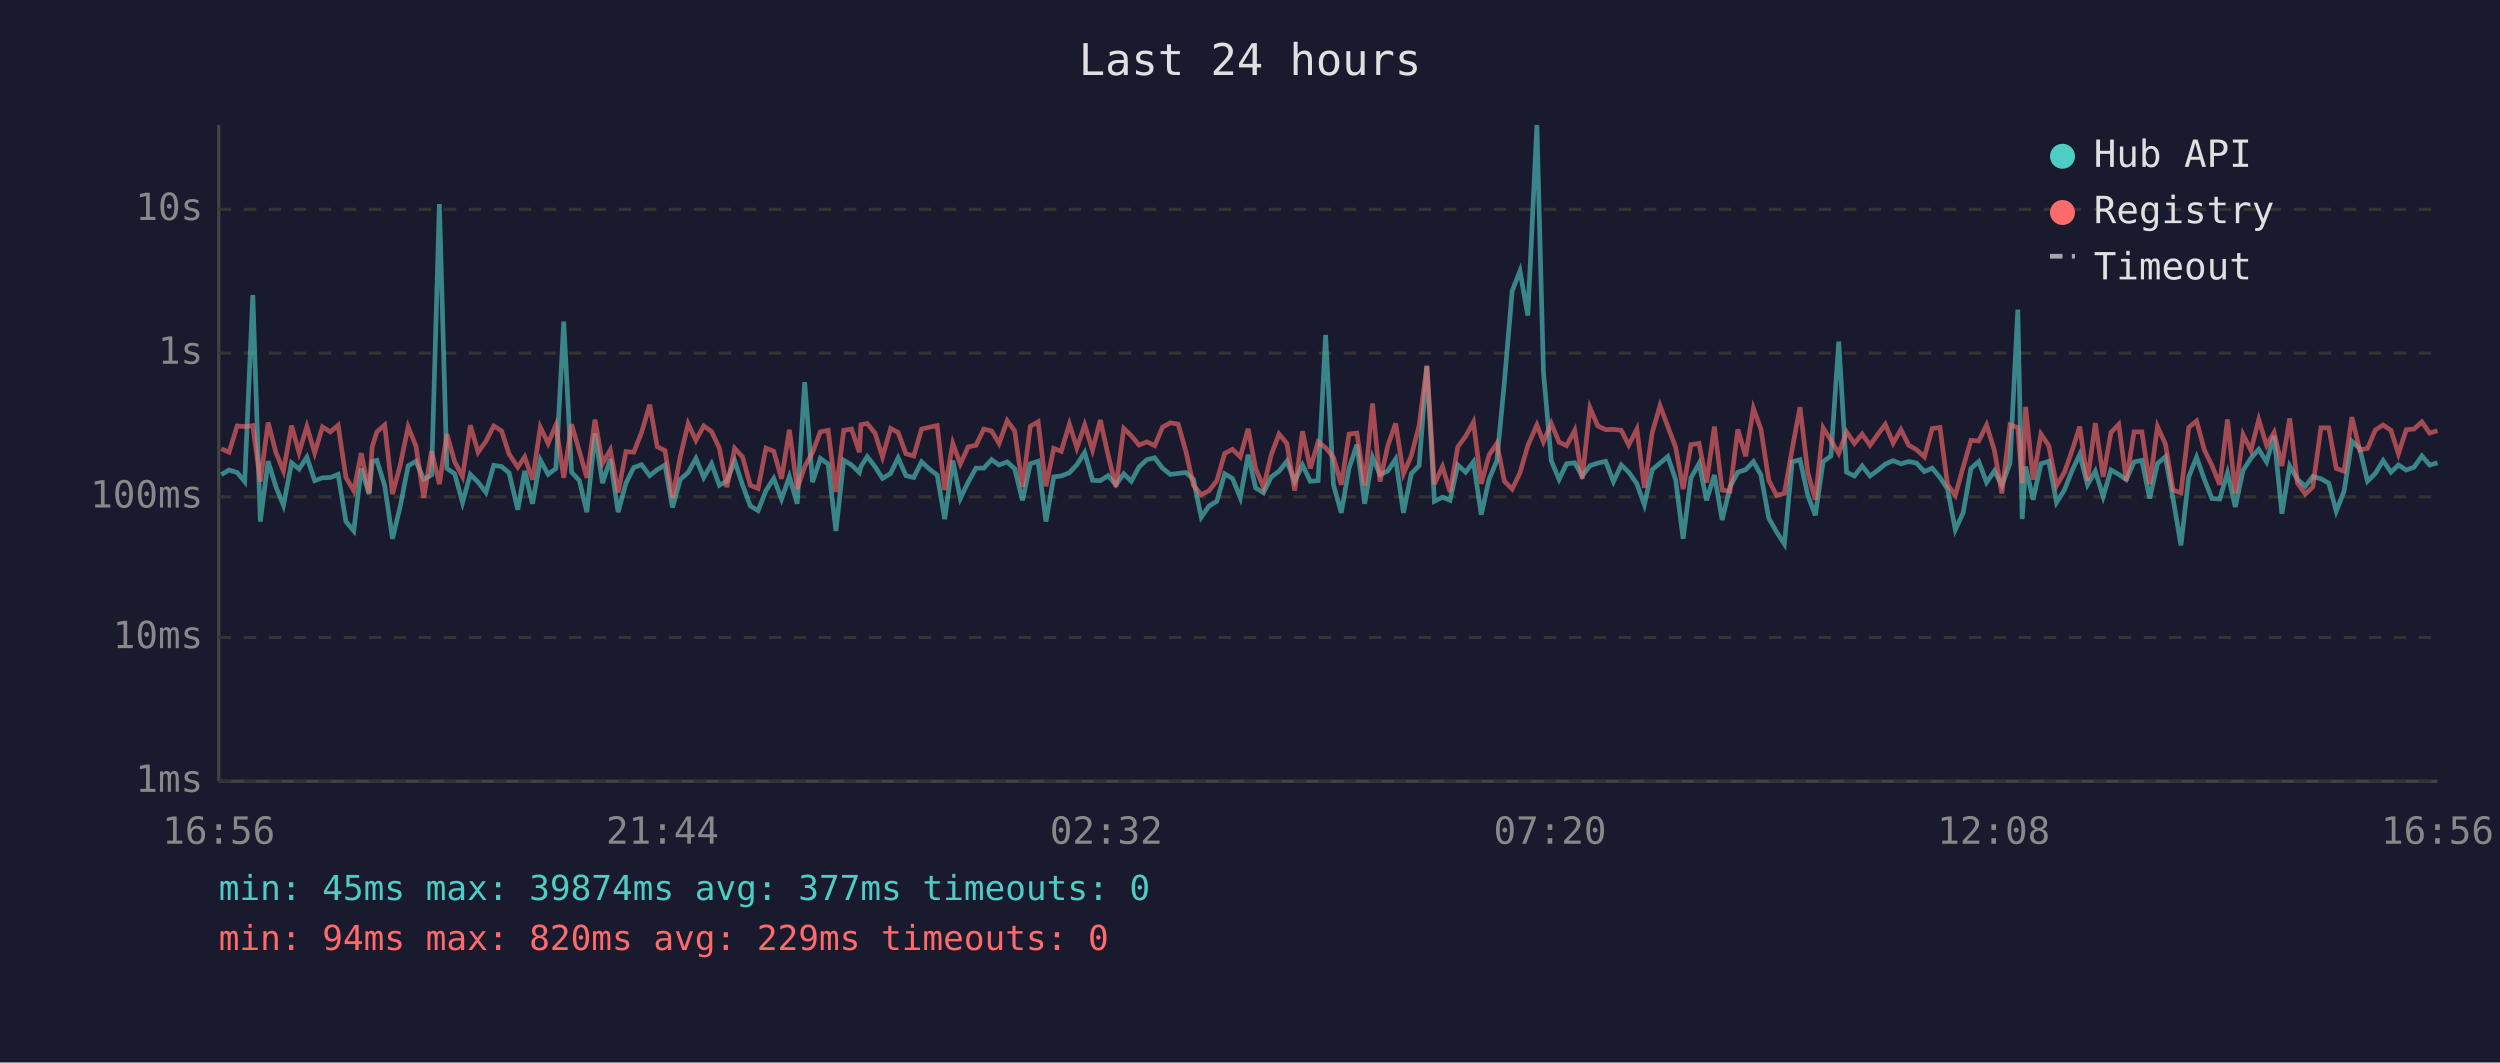
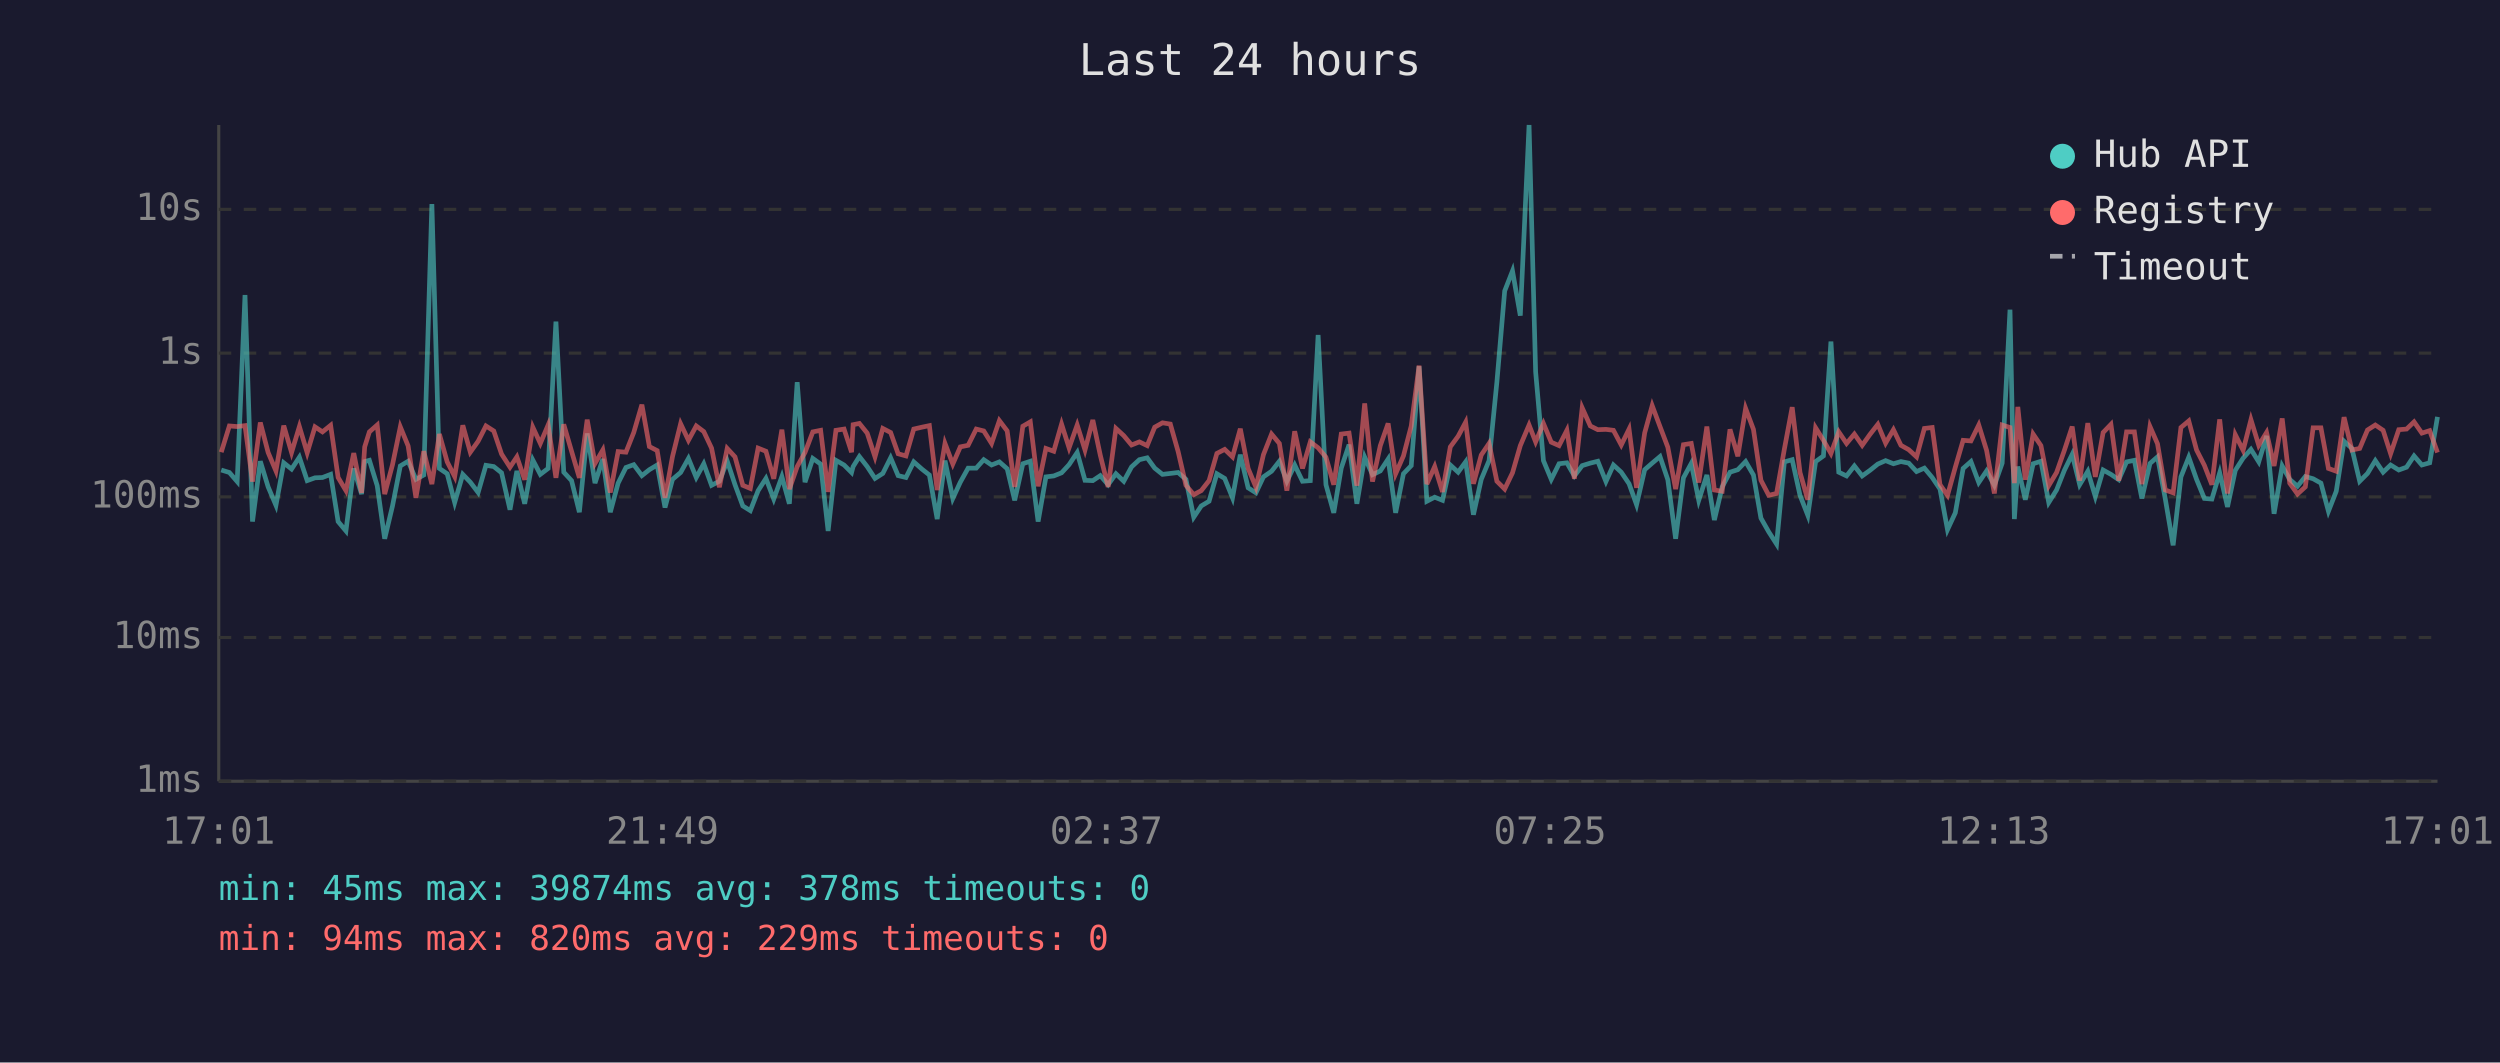
<svg xmlns="http://www.w3.org/2000/svg" viewBox="0 0 800 340" font-family="monospace" font-size="12">
  <rect width="800" height="340" fill="#1a1a2e" />
  <text x="400" y="24" fill="#e0e0e0" font-size="14" text-anchor="middle">Last 24 hours</text>
  <line x1="70" y1="40" x2="70" y2="250" stroke="#444" stroke-width="1" />
  <line x1="70" y1="250" x2="780" y2="250" stroke="#444" stroke-width="1" />
  <line x1="70" y1="250" x2="780" y2="250" stroke="#333" stroke-width="1" stroke-dasharray="4" />
  <text x="65" y="250" fill="#888" text-anchor="end" dominant-baseline="middle">1ms</text>
  <line x1="70" y1="204" x2="780" y2="204" stroke="#333" stroke-width="1" stroke-dasharray="4" />
  <text x="65" y="204" fill="#888" text-anchor="end" dominant-baseline="middle">10ms</text>
  <line x1="70" y1="159" x2="780" y2="159" stroke="#333" stroke-width="1" stroke-dasharray="4" />
  <text x="65" y="159" fill="#888" text-anchor="end" dominant-baseline="middle">100ms</text>
  <line x1="70" y1="113" x2="780" y2="113" stroke="#333" stroke-width="1" stroke-dasharray="4" />
  <text x="65" y="113" fill="#888" text-anchor="end" dominant-baseline="middle">1s</text>
  <line x1="70" y1="67" x2="780" y2="67" stroke="#333" stroke-width="1" stroke-dasharray="4" />
  <text x="65" y="67" fill="#888" text-anchor="end" dominant-baseline="middle">10s</text>
-   <text x="70" y="270" fill="#888" text-anchor="middle">16:56</text>
-   <text x="212" y="270" fill="#888" text-anchor="middle">21:44</text>
-   <text x="354" y="270" fill="#888" text-anchor="middle">02:32</text>
-   <text x="496" y="270" fill="#888" text-anchor="middle">07:20</text>
-   <text x="638" y="270" fill="#888" text-anchor="middle">12:08</text>
-   <text x="780" y="270" fill="#888" text-anchor="middle">16:56</text>
-   <polyline points="70.8,151.9 73.3,150.4 75.9,151.2 78.3,154.1 80.9,94.4 83.3,166.9 85.8,147.6 88.3,155.8 90.7,161.7 93.3,148.1 95.7,150.1 98.2,146.3 100.7,153.8 103.2,152.9 105.7,152.8 108.2,151.8 110.7,166.9 113.2,169.9 115.6,149.9 118.1,158.1 119.1,147.7 120.6,147.3 123.1,155.4 125.6,172.4 128.1,161.9 130.6,149.1 133.1,147.6 135.6,153.4 138.1,152.0 140.6,65.3 143.0,149.9 145.5,151.6 148.0,160.8 150.5,151.8 153.0,154.3 155.5,157.6 158.0,148.9 160.5,149.3 162.9,151.3 165.7,163.1 167.9,150.7 170.4,161.2 172.9,147.2 175.4,151.8 177.9,149.9 180.4,102.9 182.9,151.1 185.4,153.8 187.8,163.9 190.4,138.7 192.8,154.6 195.3,146.9 197.8,163.9 200.3,154.6 202.8,149.6 205.3,148.7 207.9,152.2 210.3,150.3 212.8,148.8 215.2,162.4 217.7,153.4 220.2,151.2 222.7,146.7 225.2,152.8 227.7,148.4 230.2,155.3 232.6,154.0 235.1,147.5 237.6,155.1 240.1,161.9 242.6,163.4 245.1,157.0 247.6,153.1 250.1,159.7 252.6,152.5 255.1,161.2 257.5,122.3 260.0,154.3 262.5,146.7 265.0,148.5 267.5,169.9 270.0,147.3 272.5,148.8 275.0,151.2 275.5,149.3 277.5,146.1 280.0,149.3 282.4,153.1 285.0,151.5 287.4,146.5 289.9,152.2 292.4,152.8 294.9,147.8 297.4,150.1 299.9,152.0 302.3,166.1 304.9,147.4 307.3,159.5 309.8,154.3 312.3,149.8 314.8,149.8 317.3,147.1 319.7,148.8 322.3,147.8 324.7,150.0 327.2,160.1 329.7,148.4 332.2,147.6 334.7,166.9 337.2,152.6 339.6,152.3 342.2,151.3 344.6,148.7 347.1,144.8 349.6,153.7 352.1,153.8 354.6,152.2 357.1,155.1 359.6,151.6 362.0,154.0 364.5,149.4 367.0,147.1 369.5,146.5 372.0,149.8 374.5,151.8 377.0,151.5 379.5,151.2 381.9,153.4 384.4,165.5 386.9,161.9 389.4,160.4 391.9,151.6 394.4,153.1 396.9,159.3 399.4,145.5 401.8,156.1 404.3,157.7 406.8,152.6 409.3,150.8 411.8,147.6 414.3,154.0 416.8,148.8 419.3,154.0 421.8,153.8 424.2,107.2 426.7,155.1 429.2,164.1 431.7,149.8 434.2,142.3 436.7,161.2 439.2,146.3 441.6,151.9 444.1,150.7 446.6,146.9 449.1,164.1 451.6,151.6 454.1,149.0 456.6,117.2 459.0,160.4 461.6,159.1 464.0,160.1 466.5,148.8 469.0,151.1 471.5,147.8 474.0,164.7 476.5,153.4 479.0,147.4 481.4,122.3 483.9,93.1 486.4,86.7 488.9,101.0 491.8,40.0 493.9,119.0 496.4,147.4 498.9,153.4 501.3,148.4 503.9,148.1 506.3,152.3 508.8,149.0 511.3,148.2 513.8,147.6 516.3,154.1 518.8,148.8 521.2,151.1 523.8,154.8 526.2,161.5 528.7,150.3 531.2,148.2 533.7,146.1 536.2,153.5 538.6,172.4 541.1,152.9 543.7,148.3 546.1,160.1 548.6,152.0 551.1,166.4 553.6,155.8 556.1,151.1 558.6,150.3 561.1,147.7 563.5,152.0 566.0,165.8 568.5,170.2 571.0,174.1 573.5,147.8 576.0,147.1 578.5,158.5 580.9,164.9 583.4,147.7 585.9,145.9 588.4,109.3 590.9,151.1 593.4,152.3 595.9,149.1 598.4,152.3 600.9,150.5 603.3,148.5 605.8,147.4 608.3,148.4 610.8,147.7 613.3,148.2 615.8,150.9 618.3,149.8 620.8,152.8 623.2,156.5 625.7,169.5 628.2,164.1 630.7,149.9 633.2,147.7 635.7,154.4 638.2,150.7 640.6,155.3 643.2,148.2 645.7,99.1 647.1,166.1 648.2,149.3 650.6,159.9 653.1,148.4 655.6,147.6 658.1,160.8 660.6,156.8 663.1,150.5 665.5,145.4 668.0,155.1 670.5,150.8 673.0,158.9 675.5,150.4 678.0,151.8 680.4,153.5 682.9,147.8 685.4,147.3 687.9,159.5 690.4,148.3 692.9,146.2 695.4,159.7 697.9,174.5 700.4,152.6 702.9,146.3 705.4,153.4 707.8,159.5 710.3,159.7 712.8,151.3 715.3,162.2 717.8,150.5 720.3,146.6 722.8,143.8 725.3,147.8 727.7,139.5 730.2,164.4 732.7,149.1 735.2,153.4 737.7,155.6 740.1,152.5 742.7,153.2 745.2,154.6 747.6,163.6 750.1,157.2 752.6,141.2 755.1,143.5 757.6,154.0 760.1,151.5 762.6,147.4 765.1,151.1 767.5,148.8 770.0,150.4 772.5,149.5 775.0,145.9 777.5,148.8 780.0,148.1" fill="none" stroke="#4ecdc4" stroke-width="1.5" opacity="0.6" />
-   <polyline points="70.8,143.6 73.3,144.7 75.9,136.3 78.3,136.5 80.9,136.2 83.3,154.1 85.8,135.2 88.3,144.8 90.7,150.7 93.3,136.2 95.7,144.8 98.2,136.5 100.7,144.9 103.2,136.6 105.7,138.2 108.2,136.1 110.7,152.8 113.2,157.0 115.6,145.0 118.1,157.7 119.1,143.0 120.6,138.2 123.1,136.0 125.6,158.1 128.1,148.7 130.6,136.6 133.1,142.7 135.6,159.3 138.1,144.4 140.6,154.9 143.0,138.9 145.5,147.8 148.0,152.5 150.5,136.1 153.0,144.7 155.5,141.2 158.0,136.3 160.5,137.9 162.9,145.3 165.7,149.5 167.9,146.2 170.4,153.5 172.9,136.7 175.4,141.9 177.9,136.0 180.4,152.9 182.9,135.8 185.4,144.4 187.8,152.9 190.4,134.3 192.8,148.3 195.3,144.0 197.8,157.6 200.3,144.5 202.8,144.7 205.3,138.4 207.9,129.5 210.3,142.9 212.8,144.2 215.2,159.3 217.7,146.1 220.2,135.6 222.7,140.9 225.2,136.3 227.7,138.1 230.2,143.4 232.6,155.9 235.1,143.5 237.6,146.2 240.1,155.3 242.6,156.3 245.1,143.4 247.6,144.4 250.1,153.2 252.6,137.5 255.1,156.5 257.5,149.3 260.0,144.8 262.5,138.2 265.0,137.7 267.5,157.4 270.0,137.7 272.5,137.3 275.0,144.7 275.5,135.9 277.5,135.5 280.0,138.6 282.4,146.2 285.0,137.1 287.4,138.4 289.9,145.2 292.4,145.9 294.9,137.3 297.4,136.7 299.9,136.2 302.3,156.8 304.9,141.9 307.3,148.5 309.8,143.0 312.3,142.5 314.8,137.3 317.3,137.9 319.7,141.9 322.3,134.6 324.7,137.9 327.2,155.8 329.7,136.4 332.2,135.0 334.7,155.6 337.2,143.5 339.6,144.4 342.2,135.7 344.6,143.3 347.1,136.0 349.6,144.0 352.1,134.4 354.6,145.7 357.1,155.8 359.6,137.1 362.0,139.4 364.5,142.4 367.0,141.4 369.5,142.6 372.0,136.7 374.5,135.3 377.0,135.7 379.5,144.5 381.9,155.3 384.4,158.3 386.9,157.0 389.4,153.8 391.9,145.1 394.4,143.8 396.9,146.2 399.4,137.2 401.8,149.9 404.3,155.9 406.8,145.5 409.3,138.9 411.8,141.9 414.3,157.0 416.8,138.0 419.3,149.9 421.8,141.4 424.2,143.3 426.7,146.3 429.2,155.1 431.7,138.9 434.2,138.6 436.7,155.4 439.2,129.1 441.6,154.1 444.1,142.6 446.6,135.5 449.1,151.6 451.6,145.9 454.1,136.3 456.6,117.0 459.0,154.9 461.6,149.3 464.0,157.4 466.5,143.0 469.0,139.6 471.5,135.1 474.0,154.8 476.5,145.6 479.0,141.9 481.4,154.0 483.9,156.5 486.4,151.3 488.9,142.6 491.8,136.0 493.9,141.4 496.4,135.5 498.9,141.5 501.3,142.6 503.9,137.7 506.3,153.2 508.8,130.5 511.3,136.3 513.8,137.5 516.3,137.4 518.8,137.7 521.2,142.4 523.8,137.3 526.2,156.1 528.7,138.5 531.2,129.8 533.7,136.5 536.2,143.1 538.6,156.5 541.1,142.3 543.7,141.9 546.1,154.4 548.6,136.5 551.1,156.8 553.6,157.2 556.1,137.4 558.6,146.0 561.1,130.7 563.5,137.4 566.0,153.7 568.5,158.5 571.0,157.9 573.5,143.7 576.0,130.3 578.5,151.2 580.9,159.9 583.4,136.9 585.9,140.9 588.4,145.1 590.9,138.2 593.4,141.9 595.9,138.9 598.4,142.5 600.9,139.0 603.3,135.8 605.8,141.8 608.3,137.5 610.8,142.5 613.3,143.9 615.8,146.2 618.3,137.1 620.8,136.8 623.2,155.1 625.7,158.5 628.2,149.5 630.7,140.9 633.2,141.1 635.7,136.0 638.2,144.1 640.6,157.9 643.2,136.0 645.7,136.8 647.1,154.6 648.2,130.2 650.6,153.5 653.1,138.9 655.6,142.6 658.1,155.4 660.6,151.2 663.1,144.1 665.5,136.5 668.0,153.8 670.5,135.4 673.0,152.6 675.5,138.4 678.0,135.8 680.4,153.8 682.9,138.2 685.4,138.2 687.9,154.9 690.4,136.5 692.9,142.0 695.4,156.8 697.9,157.7 700.4,136.8 702.9,134.7 705.4,144.0 707.8,148.9 710.3,155.1 712.8,134.2 715.3,157.9 717.8,139.1 720.3,144.1 722.8,134.3 725.3,142.5 727.7,138.4 730.2,149.1 732.7,133.9 735.2,154.6 737.7,158.1 740.1,155.8 742.7,136.9 745.2,136.9 747.6,149.9 750.1,150.8 752.6,133.5 755.1,144.0 757.6,143.5 760.1,137.6 762.6,136.0 765.1,137.7 767.5,145.2 770.0,137.5 772.5,137.3 775.0,135.0 777.5,138.6 780.0,137.8" fill="none" stroke="#ff6b6b" stroke-width="1.5" opacity="0.6" />
+   <text x="70" y="270" fill="#888" text-anchor="middle">17:01</text>
+   <text x="212" y="270" fill="#888" text-anchor="middle">21:49</text>
+   <text x="354" y="270" fill="#888" text-anchor="middle">02:37</text>
+   <text x="496" y="270" fill="#888" text-anchor="middle">07:25</text>
+   <text x="638" y="270" fill="#888" text-anchor="middle">12:13</text>
+   <text x="780" y="270" fill="#888" text-anchor="middle">17:01</text>
+   <polyline points="70.8,150.4 73.4,151.2 75.9,154.1 78.4,94.4 80.8,166.9 83.3,147.6 85.8,155.8 88.3,161.7 90.8,148.1 93.3,150.1 95.8,146.3 98.3,153.8 100.8,152.9 103.2,152.8 105.8,151.8 108.2,166.9 110.7,169.9 113.2,149.9 115.7,158.1 116.7,147.7 118.2,147.3 120.7,155.4 123.1,172.4 125.6,161.9 128.1,149.1 130.6,147.6 133.1,153.4 135.6,152.0 138.2,65.3 140.6,149.9 143.1,151.6 145.5,160.8 148.1,151.8 150.5,154.3 153.0,157.6 155.5,148.9 158.0,149.3 160.5,151.3 163.2,163.1 165.4,150.7 167.9,161.2 170.5,147.2 172.9,151.8 175.4,149.9 177.9,102.9 180.4,151.1 182.9,153.8 185.4,163.9 187.9,138.7 190.4,154.6 192.9,146.9 195.3,163.9 197.8,154.6 200.3,149.6 202.8,148.7 205.4,152.2 207.8,150.3 210.3,148.8 212.8,162.4 215.2,153.4 217.8,151.2 220.3,146.7 222.8,152.8 225.2,148.4 227.7,155.3 230.2,154.0 232.7,147.5 235.2,155.1 237.7,161.9 240.1,163.4 242.6,157.0 245.1,153.1 247.6,159.7 250.2,152.5 252.6,161.2 255.1,122.3 257.6,154.3 260.1,146.7 262.6,148.5 265.0,169.9 267.5,147.3 270.1,148.8 272.5,151.2 273.0,149.3 275.0,146.1 277.5,149.3 280.0,153.1 282.5,151.5 285.0,146.5 287.4,152.2 289.9,152.8 292.4,147.8 295.0,150.1 297.4,152.0 299.9,166.1 302.4,147.4 304.9,159.5 307.3,154.3 309.8,149.8 312.4,149.8 314.8,147.1 317.3,148.8 319.8,147.8 322.3,150.0 324.7,160.1 327.3,148.4 329.7,147.6 332.2,166.9 334.7,152.6 337.2,152.3 339.7,151.3 342.1,148.7 344.7,144.8 347.2,153.7 349.7,153.8 352.1,152.2 354.6,155.1 357.1,151.6 359.6,154.0 362.1,149.4 364.6,147.1 367.1,146.5 369.5,149.8 372.0,151.8 374.5,151.5 377.0,151.2 379.5,153.4 382.0,165.5 384.4,161.9 386.9,160.4 389.4,151.6 391.9,153.1 394.4,159.3 396.9,145.5 399.4,156.1 401.9,157.7 404.3,152.6 406.9,150.8 409.4,147.6 411.8,154.0 414.3,148.8 416.8,154.0 419.3,153.8 421.8,107.2 424.3,155.1 426.8,164.1 429.2,149.8 431.7,142.3 434.2,161.2 436.7,146.3 439.2,151.9 441.7,150.7 444.2,146.9 446.6,164.1 449.1,151.6 451.6,149.0 454.1,117.2 456.6,160.4 459.1,159.1 461.6,160.1 464.1,148.8 466.6,151.1 469.0,147.8 471.5,164.7 474.0,153.4 476.5,147.4 479.0,122.3 481.5,93.1 484.0,86.7 486.5,101.0 489.3,40.0 491.4,119.0 493.9,147.4 496.4,153.4 498.9,148.4 501.4,148.1 503.8,152.3 506.3,149.0 508.9,148.2 511.3,147.6 513.9,154.1 516.3,148.8 518.8,151.1 521.3,154.8 523.7,161.5 526.3,150.3 528.7,148.2 531.2,146.1 533.7,153.5 536.2,172.4 538.7,152.9 541.2,148.3 543.6,160.1 546.2,152.0 548.6,166.4 551.1,155.8 553.6,151.1 556.1,150.3 558.6,147.7 561.1,152.0 563.5,165.8 566.0,170.2 568.5,174.1 571.0,147.8 573.5,147.1 576.0,158.5 578.5,164.9 581.0,147.7 583.5,145.9 585.9,109.3 588.4,151.1 590.9,152.3 593.4,149.1 595.9,152.3 598.4,150.5 600.9,148.5 603.4,147.4 605.9,148.4 608.3,147.7 610.8,148.2 613.3,150.9 615.8,149.8 618.3,152.8 620.8,156.5 623.2,169.5 625.7,164.1 628.2,149.9 630.7,147.7 633.2,154.4 635.7,150.7 638.2,155.3 640.7,148.2 643.2,99.1 644.6,166.1 645.7,149.3 648.1,159.9 650.6,148.4 653.1,147.6 655.6,160.8 658.1,156.8 660.6,150.5 663.1,145.4 665.5,155.1 668.1,150.8 670.5,158.9 673.0,150.4 675.5,151.8 678.0,153.5 680.5,147.8 683.0,147.3 685.4,159.5 688.0,148.3 690.4,146.2 692.9,159.7 695.4,174.5 697.9,152.6 700.4,146.3 702.9,153.4 705.4,159.5 707.8,159.7 710.3,151.3 712.8,162.2 715.3,150.5 717.8,146.6 720.3,143.8 722.8,147.8 725.3,139.5 727.7,164.4 730.3,149.1 732.7,153.4 735.2,155.6 737.7,152.5 740.2,153.2 742.7,154.6 745.1,163.6 747.6,157.2 750.1,141.2 752.6,143.5 755.1,154.0 757.6,151.5 760.1,147.4 762.6,151.1 765.0,148.8 767.6,150.4 770.1,149.5 772.5,145.9 775.0,148.8 777.5,148.1 780.0,133.4" fill="none" stroke="#4ecdc4" stroke-width="1.5" opacity="0.6" />
+   <polyline points="70.8,144.7 73.4,136.3 75.9,136.5 78.4,136.2 80.8,154.1 83.3,135.2 85.8,144.8 88.3,150.7 90.8,136.2 93.3,144.8 95.8,136.5 98.3,144.9 100.8,136.6 103.2,138.2 105.8,136.1 108.2,152.8 110.7,157.0 113.2,145.0 115.7,157.7 116.7,143.0 118.2,138.2 120.7,136.0 123.1,158.1 125.6,148.7 128.1,136.6 130.6,142.7 133.1,159.3 135.6,144.4 138.2,154.9 140.6,138.9 143.1,147.8 145.5,152.5 148.1,136.1 150.5,144.7 153.0,141.2 155.5,136.3 158.0,137.9 160.5,145.3 163.2,149.5 165.4,146.2 167.9,153.5 170.5,136.7 172.9,141.9 175.4,136.0 177.9,152.9 180.4,135.8 182.9,144.4 185.4,152.9 187.9,134.3 190.4,148.3 192.9,144.0 195.3,157.6 197.8,144.5 200.3,144.7 202.8,138.4 205.4,129.5 207.8,142.9 210.3,144.2 212.8,159.3 215.2,146.1 217.8,135.6 220.3,140.9 222.8,136.3 225.2,138.1 227.7,143.4 230.2,155.9 232.7,143.5 235.2,146.2 237.7,155.3 240.1,156.3 242.6,143.4 245.1,144.4 247.6,153.2 250.2,137.5 252.6,156.5 255.1,149.3 257.6,144.8 260.1,138.2 262.6,137.7 265.0,157.4 267.5,137.7 270.1,137.3 272.5,144.7 273.0,135.9 275.0,135.5 277.5,138.6 280.0,146.2 282.5,137.1 285.0,138.4 287.4,145.2 289.9,145.9 292.4,137.3 295.0,136.7 297.4,136.2 299.9,156.8 302.4,141.9 304.9,148.5 307.3,143.0 309.8,142.5 312.4,137.3 314.8,137.9 317.3,141.9 319.8,134.6 322.3,137.9 324.7,155.8 327.3,136.4 329.7,135.0 332.2,155.6 334.7,143.5 337.2,144.4 339.7,135.7 342.1,143.3 344.7,136.0 347.2,144.0 349.7,134.4 352.1,145.7 354.6,155.8 357.1,137.1 359.6,139.4 362.1,142.4 364.6,141.4 367.1,142.6 369.5,136.7 372.0,135.3 374.5,135.7 377.0,144.5 379.5,155.3 382.0,158.3 384.4,157.0 386.9,153.8 389.4,145.1 391.9,143.8 394.4,146.2 396.9,137.2 399.4,149.9 401.9,155.9 404.3,145.5 406.9,138.9 409.4,141.9 411.8,157.0 414.3,138.0 416.8,149.9 419.3,141.4 421.8,143.3 424.3,146.3 426.8,155.1 429.2,138.9 431.7,138.6 434.2,155.4 436.7,129.1 439.2,154.1 441.7,142.6 444.2,135.5 446.6,151.6 449.1,145.9 451.6,136.3 454.1,117.0 456.6,154.9 459.1,149.3 461.6,157.4 464.1,143.0 466.6,139.6 469.0,135.1 471.5,154.8 474.0,145.6 476.5,141.9 479.0,154.0 481.5,156.5 484.0,151.3 486.5,142.6 489.3,136.0 491.4,141.4 493.9,135.5 496.4,141.5 498.9,142.6 501.4,137.7 503.8,153.2 506.3,130.5 508.9,136.3 511.3,137.5 513.9,137.4 516.3,137.7 518.8,142.4 521.3,137.3 523.7,156.1 526.3,138.5 528.7,129.8 531.2,136.5 533.7,143.1 536.2,156.5 538.7,142.3 541.2,141.9 543.6,154.4 546.2,136.5 548.6,156.8 551.1,157.2 553.6,137.4 556.1,146.0 558.6,130.7 561.1,137.4 563.5,153.7 566.0,158.5 568.5,157.9 571.0,143.7 573.5,130.3 576.0,151.2 578.5,159.9 581.0,136.9 583.5,140.9 585.9,145.1 588.4,138.2 590.9,141.9 593.4,138.9 595.9,142.5 598.4,139.0 600.9,135.8 603.4,141.8 605.9,137.5 608.3,142.5 610.8,143.9 613.3,146.2 615.8,137.1 618.3,136.8 620.8,155.1 623.2,158.5 625.7,149.5 628.2,140.9 630.7,141.1 633.2,136.0 635.7,144.1 638.2,157.9 640.7,136.0 643.2,136.8 644.6,154.6 645.7,130.2 648.1,153.5 650.6,138.9 653.1,142.6 655.6,155.4 658.1,151.2 660.6,144.1 663.1,136.5 665.5,153.8 668.1,135.4 670.5,152.6 673.0,138.4 675.5,135.8 678.0,153.8 680.5,138.2 683.0,138.2 685.4,154.9 688.0,136.5 690.4,142.0 692.9,156.8 695.4,157.7 697.9,136.8 700.4,134.7 702.9,144.0 705.4,148.9 707.8,155.1 710.3,134.2 712.8,157.9 715.3,139.1 717.8,144.1 720.3,134.3 722.8,142.5 725.3,138.4 727.7,149.1 730.3,133.9 732.7,154.6 735.2,158.1 737.7,155.8 740.2,136.9 742.7,136.9 745.1,149.9 747.6,150.8 750.1,133.5 752.6,144.0 755.1,143.5 757.6,137.6 760.1,136.0 762.6,137.7 765.0,145.2 767.6,137.5 770.1,137.3 772.5,135.0 775.0,138.6 777.5,137.8 780.0,144.8" fill="none" stroke="#ff6b6b" stroke-width="1.5" opacity="0.6" />
  <circle cx="660" cy="50" r="4" fill="#4ecdc4" />
  <text x="670" y="50" fill="#e0e0e0" dominant-baseline="middle">Hub API</text>
  <circle cx="660" cy="68" r="4" fill="#ff6b6b" />
  <text x="670" y="68" fill="#e0e0e0" dominant-baseline="middle">Registry</text>
  <line x1="656" y1="82" x2="664" y2="82" stroke="#e0e0e0" stroke-width="1.5" stroke-dasharray="4,3" opacity="0.7" />
  <text x="670" y="86" fill="#e0e0e0" dominant-baseline="middle">Timeout</text>
-   <text x="70" y="288" fill="#4ecdc4" font-size="11">min: 45ms  max: 39874ms  avg: 377ms  timeouts: 0</text>
+   <text x="70" y="288" fill="#4ecdc4" font-size="11">min: 45ms  max: 39874ms  avg: 378ms  timeouts: 0</text>
  <text x="70" y="304" fill="#ff6b6b" font-size="11">min: 94ms  max: 820ms  avg: 229ms  timeouts: 0</text>
</svg>
